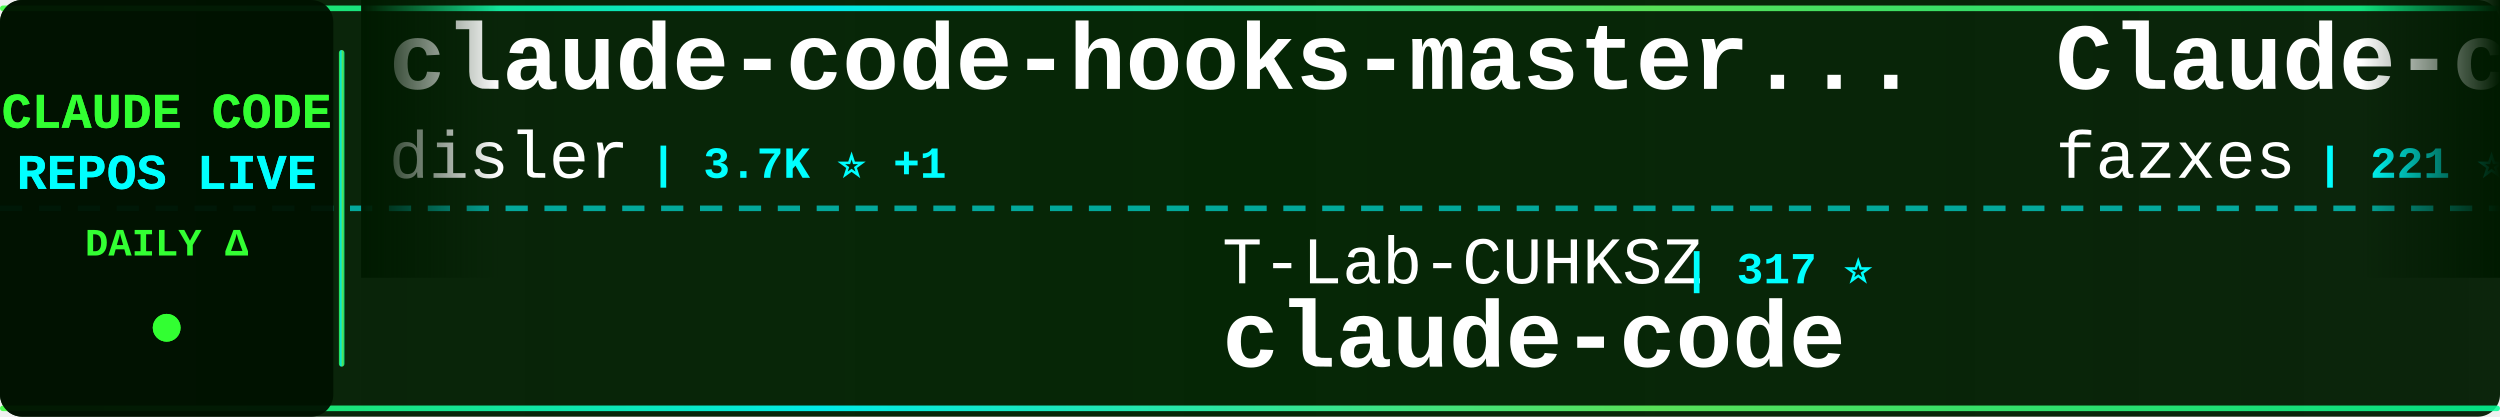
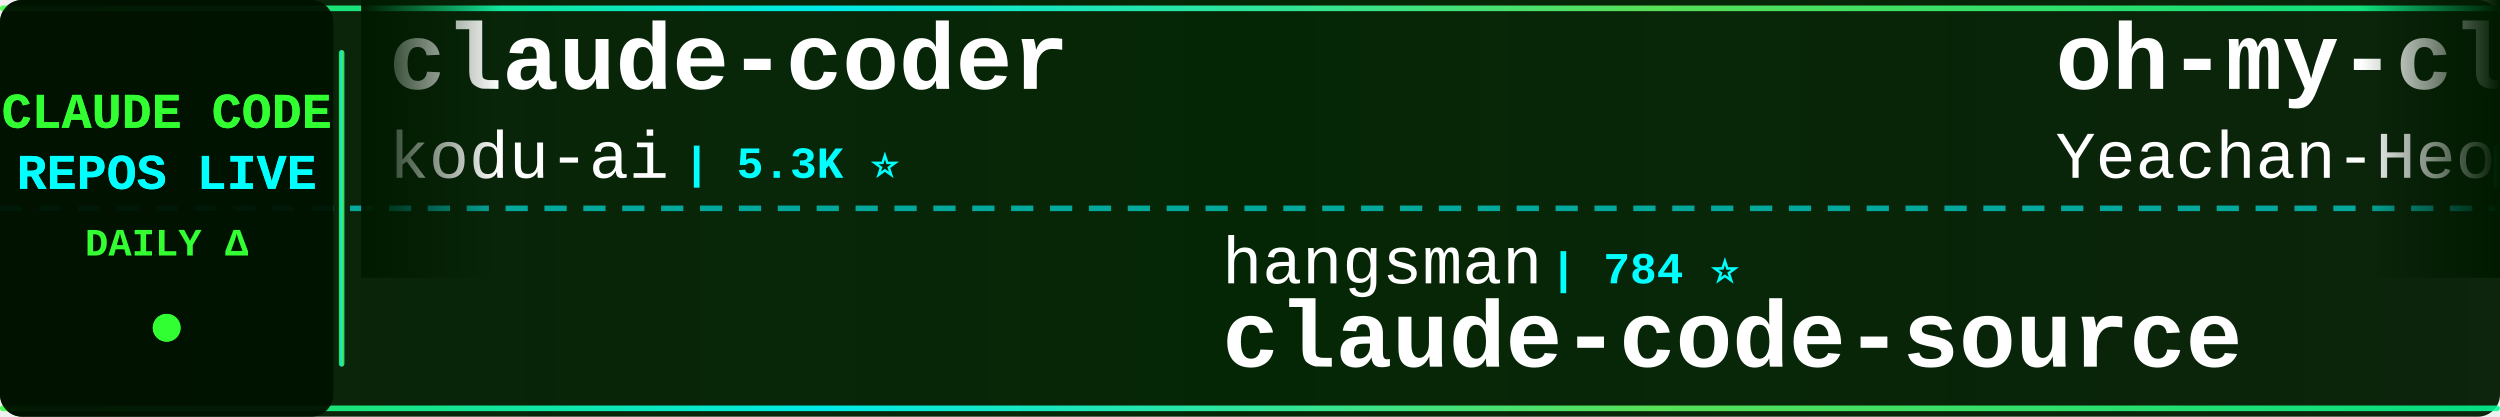
<svg xmlns="http://www.w3.org/2000/svg" width="900" height="150">
  <defs>
    <linearGradient id="tickerBg" x1="0%" y1="0%" x2="100%" y2="0%">
      <stop offset="0%" style="stop-color:#001a00;stop-opacity:0.95" />
      <stop offset="50%" style="stop-color:#002200;stop-opacity:0.98" />
      <stop offset="100%" style="stop-color:#001a00;stop-opacity:0.95" />
    </linearGradient>
    <linearGradient id="borderGrad" x1="0%" y1="0%" x2="100%" y2="0%">
      <stop offset="0%" style="stop-color:#33ff33;stop-opacity:0.85">
        <animate attributeName="stop-opacity" values="0.85;1;0.85" dur="2s" repeatCount="indefinite" />
      </stop>
      <stop offset="33%" style="stop-color:#00ffff;stop-opacity:0.9">
        <animate attributeName="stop-opacity" values="0.9;1;0.9" dur="2.2s" repeatCount="indefinite" />
      </stop>
      <stop offset="66%" style="stop-color:#66ff66;stop-opacity:0.85">
        <animate attributeName="stop-opacity" values="0.85;1;0.85" dur="1.8s" repeatCount="indefinite" />
      </stop>
      <stop offset="100%" style="stop-color:#00ff99;stop-opacity:0.85">
        <animate attributeName="stop-opacity" values="0.85;1;0.85" dur="2s" repeatCount="indefinite" />
      </stop>
    </linearGradient>
    <filter id="textGlow">
      <feGaussianBlur stdDeviation="0.1" result="coloredBlur" />
      <feMerge>
        <feMergeNode in="coloredBlur" />
        <feMergeNode in="SourceGraphic" />
      </feMerge>
    </filter>
    <filter id="metricGlow">
      <feGaussianBlur stdDeviation="0.2" result="coloredBlur" />
      <feMerge>
        <feMergeNode in="coloredBlur" />
        <feMergeNode in="SourceGraphic" />
      </feMerge>
    </filter>
    <linearGradient id="leftFade" x1="0%" y1="0%" x2="100%" y2="0%">
      <stop offset="0%" style="stop-color:#001a00;stop-opacity:1" />
      <stop offset="100%" style="stop-color:#001a00;stop-opacity:0" />
    </linearGradient>
    <linearGradient id="rightFade" x1="0%" y1="0%" x2="100%" y2="0%">
      <stop offset="0%" style="stop-color:#001a00;stop-opacity:0" />
      <stop offset="100%" style="stop-color:#001a00;stop-opacity:1" />
    </linearGradient>
  </defs>
  <rect width="900" height="150" fill="url(#tickerBg)" rx="8" />
  <rect x="0" y="2" width="900" height="2" fill="url(#borderGrad)" rx="1" />
  <rect x="0" y="146" width="900" height="2" fill="url(#borderGrad)" rx="1" />
  <line x1="0" y1="75" x2="900" y2="75" stroke="#00ffff" stroke-width="2" stroke-dasharray="8 6" opacity="0.6" />
  <rect x="0" y="0" width="120" height="150" fill="#001100" opacity="0.95" rx="8" />
  <text x="60" y="46" font-family="'Courier New', monospace" font-size="18" font-weight="bold" fill="#33ff33" text-anchor="middle" filter="url(#textGlow)">
    CLAUDE CODE
  </text>
  <text x="60" y="68" font-family="'Courier New', monospace" font-size="18" font-weight="bold" fill="#00ffff" text-anchor="middle" filter="url(#textGlow)">
    REPOS LIVE
  </text>
  <text x="60" y="92" font-family="'Courier New', monospace" font-size="14" font-weight="bold" fill="#33ff33" text-anchor="middle">
    DAILY Δ
  </text>
  <circle cx="60" cy="118" r="5" fill="#33ff33" filter="url(#metricGlow)">
    <animate attributeName="r" values="4;6;4" dur="1.5s" repeatCount="indefinite" />
    <animate attributeName="opacity" values="0.6;1;0.6" dur="1.5s" repeatCount="indefinite" />
  </circle>
  <rect x="122" y="18" width="2" height="114" fill="url(#borderGrad)" rx="1" />
  <clipPath id="tickerClip">
    <rect x="130" y="0" width="770" height="150" />
  </clipPath>
  <g clip-path="url(#tickerClip)">
    <g id="tickerItems">
      <animateTransform attributeName="transform" attributeType="XML" type="translate" from="0 0" to="-3000 0" dur="54s" repeatCount="indefinite" />
      <g transform="translate(0, 0)">
-         <text x="140" y="32" font-family="'Courier New', monospace" font-size="34" font-weight="bold" fill="#ffffff">claude-code-hooks-master...</text>
-         <text x="140" y="64" font-family="'Courier New', monospace" font-size="24" font-weight="normal" fill="#ffffff" opacity="1.0">disler</text>
-         <text x="234" y="64" font-family="'Courier New', monospace" font-size="16" font-weight="bold" fill="#00ffff"> | 3.7K ⭐ +1</text>
+         <text x="140" y="32" font-family="'Courier New', monospace" font-size="34" font-weight="bold" fill="#ffffff">claude-coder</text>
+         <text x="140" y="64" font-family="'Courier New', monospace" font-size="24" font-weight="normal" fill="#ffffff" opacity="1.0">kodu-ai</text>
+         <text x="246" y="64" font-family="'Courier New', monospace" font-size="16" font-weight="bold" fill="#00ffff"> | 5.3K ⭐</text>
      </g>
      <g transform="translate(300, 0)">
-         <text x="140" y="102" font-family="'Courier New', monospace" font-size="24" font-weight="normal" fill="#ffffff" opacity="1.0">T-Lab-CUHKSZ</text>
-         <text x="306" y="102" font-family="'Courier New', monospace" font-size="16" font-weight="bold" fill="#00ffff"> | 317 ⭐</text>
+         <text x="140" y="102" font-family="'Courier New', monospace" font-size="24" font-weight="normal" fill="#ffffff" opacity="1.0">hangsman</text>
+         <text x="258" y="102" font-family="'Courier New', monospace" font-size="16" font-weight="bold" fill="#00ffff"> | 784 ⭐</text>
+         <text x="140" y="132" font-family="'Courier New', monospace" font-size="34" font-weight="bold" fill="#ffffff">claude-code-source</text>
+       </g>
+       <g transform="translate(600, 0)">
+         <text x="140" y="32" font-family="'Courier New', monospace" font-size="34" font-weight="bold" fill="#ffffff">oh-my-claudecode</text>
+         <text x="140" y="64" font-family="'Courier New', monospace" font-size="24" font-weight="normal" fill="#ffffff" opacity="1.0">Yeachan-Heo</text>
+         <text x="294" y="64" font-family="'Courier New', monospace" font-size="16" font-weight="bold" fill="#00ffff"> | 36.2K ⭐ +24</text>
+       </g>
+       <g transform="translate(900, 0)">
+         <text x="140" y="102" font-family="'Courier New', monospace" font-size="24" font-weight="normal" fill="#ffffff" opacity="1.0">jarmuine</text>
+         <text x="258" y="102" font-family="'Courier New', monospace" font-size="16" font-weight="bold" fill="#00ffff"> | 2.2K ⭐ +2</text>
        <text x="140" y="132" font-family="'Courier New', monospace" font-size="34" font-weight="bold" fill="#ffffff">claude-code</text>
      </g>
-       <g transform="translate(600, 0)">
-         <text x="140" y="32" font-family="'Courier New', monospace" font-size="34" font-weight="bold" fill="#ffffff">Claude-code</text>
-         <text x="140" y="64" font-family="'Courier New', monospace" font-size="24" font-weight="normal" fill="#ffffff" opacity="1.0">fazxes</text>
-         <text x="234" y="64" font-family="'Courier New', monospace" font-size="16" font-weight="bold" fill="#00ffff"> | 221 ⭐</text>
-       </g>
-       <g transform="translate(900, 0)">
-         <text x="140" y="102" font-family="'Courier New', monospace" font-size="24" font-weight="normal" fill="#ffffff" opacity="1.0">ChrisWiles</text>
-         <text x="282" y="102" font-family="'Courier New', monospace" font-size="16" font-weight="bold" fill="#00ffff"> | 5.9K ⭐ +1</text>
-         <text x="140" y="132" font-family="'Courier New', monospace" font-size="34" font-weight="bold" fill="#ffffff">claude-code-showcase</text>
-       </g>
      <g transform="translate(1200, 0)">
-         <text x="140" y="32" font-family="'Courier New', monospace" font-size="34" font-weight="bold" fill="#ffffff">claude-code</text>
-         <text x="140" y="64" font-family="'Courier New', monospace" font-size="24" font-weight="normal" fill="#ffffff" opacity="1.0">Onewon</text>
-         <text x="234" y="64" font-family="'Courier New', monospace" font-size="16" font-weight="bold" fill="#00ffff"> | 182 ⭐</text>
+         <text x="140" y="32" font-family="'Courier New', monospace" font-size="34" font-weight="bold" fill="#ffffff">system_prompts_leaks</text>
+         <text x="140" y="64" font-family="'Courier New', monospace" font-size="24" font-weight="normal" fill="#ffffff" opacity="1.0">asgeirtj</text>
+         <text x="258" y="64" font-family="'Courier New', monospace" font-size="16" font-weight="bold" fill="#00ffff"> | 41.6K ⭐ +38</text>
      </g>
      <g transform="translate(1500, 0)">
-         <text x="140" y="102" font-family="'Courier New', monospace" font-size="24" font-weight="normal" fill="#ffffff" opacity="1.0">repowise-dev</text>
-         <text x="306" y="102" font-family="'Courier New', monospace" font-size="16" font-weight="bold" fill="#00ffff"> | 1.1K ⭐</text>
-         <text x="140" y="132" font-family="'Courier New', monospace" font-size="34" font-weight="bold" fill="#ffffff">claude-code-prompts</text>
+         <text x="140" y="102" font-family="'Courier New', monospace" font-size="24" font-weight="normal" fill="#ffffff" opacity="1.0">codeaashu</text>
+         <text x="270" y="102" font-family="'Courier New', monospace" font-size="16" font-weight="bold" fill="#00ffff"> | 2.9K ⭐ +3</text>
+         <text x="140" y="132" font-family="'Courier New', monospace" font-size="34" font-weight="bold" fill="#ffffff">claude-code</text>
      </g>
      <g transform="translate(1800, 0)">
-         <text x="140" y="32" font-family="'Courier New', monospace" font-size="34" font-weight="bold" fill="#ffffff">claude-code-telegram</text>
-         <text x="140" y="64" font-family="'Courier New', monospace" font-size="24" font-weight="normal" fill="#ffffff" opacity="1.0">RichardAtCT</text>
-         <text x="294" y="64" font-family="'Courier New', monospace" font-size="16" font-weight="bold" fill="#00ffff"> | 2.7K ⭐ +1</text>
+         <text x="140" y="32" font-family="'Courier New', monospace" font-size="34" font-weight="bold" fill="#ffffff">claude-code-infrastructu...</text>
+         <text x="140" y="64" font-family="'Courier New', monospace" font-size="24" font-weight="normal" fill="#ffffff" opacity="1.0">diet103</text>
+         <text x="246" y="64" font-family="'Courier New', monospace" font-size="16" font-weight="bold" fill="#00ffff"> | 9.7K ⭐ +1</text>
      </g>
      <g transform="translate(2100, 0)">
-         <text x="140" y="102" font-family="'Courier New', monospace" font-size="24" font-weight="normal" fill="#ffffff" opacity="1.0">anthropics</text>
-         <text x="282" y="102" font-family="'Courier New', monospace" font-size="16" font-weight="bold" fill="#00ffff"> | 131.6K ⭐ +42</text>
-         <text x="140" y="132" font-family="'Courier New', monospace" font-size="34" font-weight="bold" fill="#ffffff">claude-code</text>
+         <text x="140" y="102" font-family="'Courier New', monospace" font-size="24" font-weight="normal" fill="#ffffff" opacity="1.0">https-deeplearning-ai</text>
+         <text x="414" y="102" font-family="'Courier New', monospace" font-size="16" font-weight="bold" fill="#00ffff"> | 525 ⭐</text>
+         <text x="140" y="132" font-family="'Courier New', monospace" font-size="34" font-weight="bold" fill="#ffffff">sc-claude-code-files</text>
      </g>
      <g transform="translate(2400, 0)">
        <text x="140" y="32" font-family="'Courier New', monospace" font-size="34" font-weight="bold" fill="#ffffff">claude_code_src</text>
        <text x="140" y="64" font-family="'Courier New', monospace" font-size="24" font-weight="normal" fill="#ffffff" opacity="1.0">ponponon</text>
-         <text x="258" y="64" font-family="'Courier New', monospace" font-size="16" font-weight="bold" fill="#00ffff"> | 2.3K ⭐</text>
+         <text x="258" y="64" font-family="'Courier New', monospace" font-size="16" font-weight="bold" fill="#00ffff"> | 2.3K ⭐ +2</text>
      </g>
      <g transform="translate(2700, 0)">
-         <text x="140" y="102" font-family="'Courier New', monospace" font-size="24" font-weight="normal" fill="#ffffff" opacity="1.0">anthropics</text>
-         <text x="282" y="102" font-family="'Courier New', monospace" font-size="16" font-weight="bold" fill="#00ffff"> | 149.0K ⭐ +51</text>
-         <text x="140" y="132" font-family="'Courier New', monospace" font-size="34" font-weight="bold" fill="#ffffff">skills</text>
+         <text x="140" y="102" font-family="'Courier New', monospace" font-size="24" font-weight="normal" fill="#ffffff" opacity="1.0">luyao618</text>
+         <text x="258" y="102" font-family="'Courier New', monospace" font-size="16" font-weight="bold" fill="#00ffff"> | 1.5K ⭐ +3</text>
+         <text x="140" y="132" font-family="'Courier New', monospace" font-size="34" font-weight="bold" fill="#ffffff">Claude-Code-Source-Study</text>
      </g>
      <g transform="translate(3000, 0)">
-         <text x="140" y="32" font-family="'Courier New', monospace" font-size="34" font-weight="bold" fill="#ffffff">claude-code-hooks-master...</text>
-         <text x="140" y="64" font-family="'Courier New', monospace" font-size="24" font-weight="normal" fill="#ffffff" opacity="1.0">disler</text>
-         <text x="234" y="64" font-family="'Courier New', monospace" font-size="16" font-weight="bold" fill="#00ffff"> | 3.7K ⭐ +1</text>
+         <text x="140" y="32" font-family="'Courier New', monospace" font-size="34" font-weight="bold" fill="#ffffff">claude-coder</text>
+         <text x="140" y="64" font-family="'Courier New', monospace" font-size="24" font-weight="normal" fill="#ffffff" opacity="1.0">kodu-ai</text>
+         <text x="246" y="64" font-family="'Courier New', monospace" font-size="16" font-weight="bold" fill="#00ffff"> | 5.3K ⭐</text>
      </g>
      <g transform="translate(3300, 0)">
-         <text x="140" y="102" font-family="'Courier New', monospace" font-size="24" font-weight="normal" fill="#ffffff" opacity="1.0">T-Lab-CUHKSZ</text>
-         <text x="306" y="102" font-family="'Courier New', monospace" font-size="16" font-weight="bold" fill="#00ffff"> | 317 ⭐</text>
-         <text x="140" y="132" font-family="'Courier New', monospace" font-size="34" font-weight="bold" fill="#ffffff">claude-code</text>
+         <text x="140" y="102" font-family="'Courier New', monospace" font-size="24" font-weight="normal" fill="#ffffff" opacity="1.0">hangsman</text>
+         <text x="258" y="102" font-family="'Courier New', monospace" font-size="16" font-weight="bold" fill="#00ffff"> | 784 ⭐</text>
+         <text x="140" y="132" font-family="'Courier New', monospace" font-size="34" font-weight="bold" fill="#ffffff">claude-code-source</text>
      </g>
      <g transform="translate(3600, 0)">
-         <text x="140" y="32" font-family="'Courier New', monospace" font-size="34" font-weight="bold" fill="#ffffff">Claude-code</text>
-         <text x="140" y="64" font-family="'Courier New', monospace" font-size="24" font-weight="normal" fill="#ffffff" opacity="1.0">fazxes</text>
-         <text x="234" y="64" font-family="'Courier New', monospace" font-size="16" font-weight="bold" fill="#00ffff"> | 221 ⭐</text>
+         <text x="140" y="32" font-family="'Courier New', monospace" font-size="34" font-weight="bold" fill="#ffffff">oh-my-claudecode</text>
+         <text x="140" y="64" font-family="'Courier New', monospace" font-size="24" font-weight="normal" fill="#ffffff" opacity="1.0">Yeachan-Heo</text>
+         <text x="294" y="64" font-family="'Courier New', monospace" font-size="16" font-weight="bold" fill="#00ffff"> | 36.2K ⭐ +24</text>
      </g>
      <g transform="translate(3900, 0)">
-         <text x="140" y="102" font-family="'Courier New', monospace" font-size="24" font-weight="normal" fill="#ffffff" opacity="1.0">ChrisWiles</text>
-         <text x="282" y="102" font-family="'Courier New', monospace" font-size="16" font-weight="bold" fill="#00ffff"> | 5.9K ⭐ +1</text>
-         <text x="140" y="132" font-family="'Courier New', monospace" font-size="34" font-weight="bold" fill="#ffffff">claude-code-showcase</text>
+         <text x="140" y="102" font-family="'Courier New', monospace" font-size="24" font-weight="normal" fill="#ffffff" opacity="1.0">jarmuine</text>
+         <text x="258" y="102" font-family="'Courier New', monospace" font-size="16" font-weight="bold" fill="#00ffff"> | 2.2K ⭐ +2</text>
+         <text x="140" y="132" font-family="'Courier New', monospace" font-size="34" font-weight="bold" fill="#ffffff">claude-code</text>
      </g>
    </g>
  </g>
  <rect x="130" y="0" width="50" height="100" fill="url(#leftFade)" />
  <rect x="850" y="0" width="50" height="100" fill="url(#rightFade)" />
</svg>
